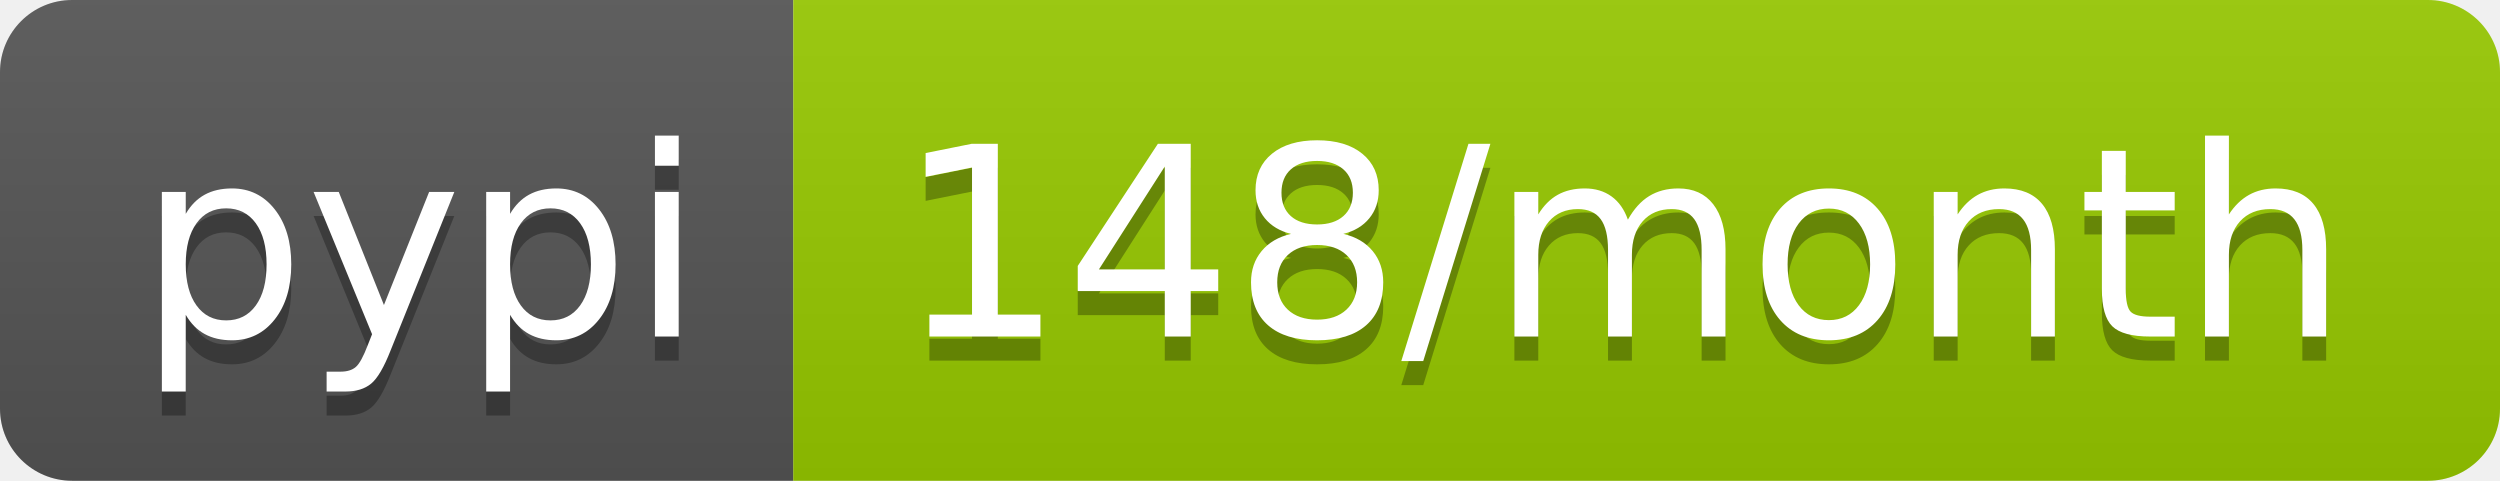
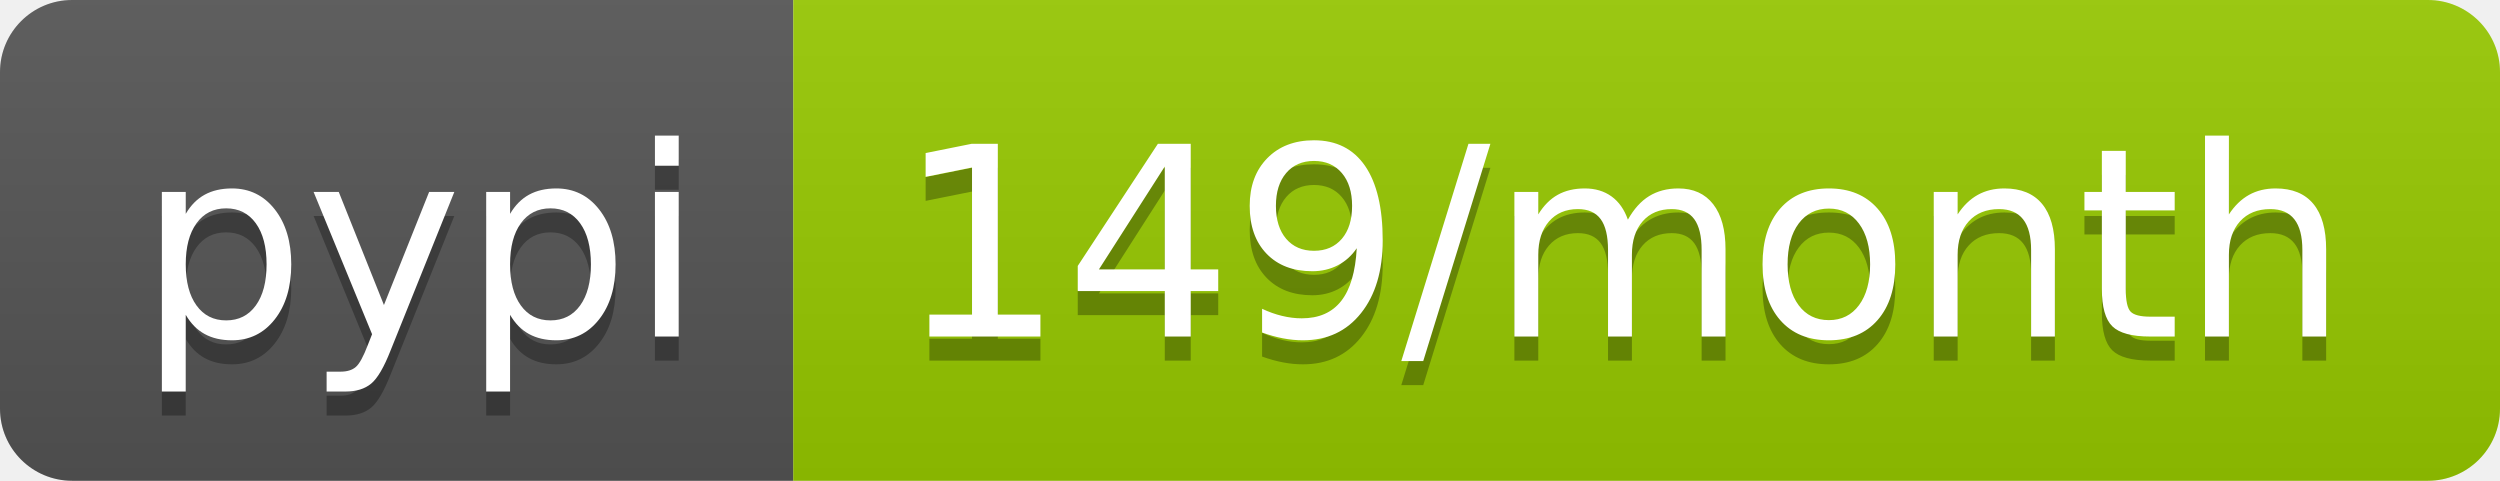
- <svg xmlns="http://www.w3.org/2000/svg" width="104" height="20" role="img" aria-label="pypi: 148/month">
+ <svg xmlns="http://www.w3.org/2000/svg" width="104" height="20" role="img" aria-label="pypi: 149/month">
  <linearGradient id="s" x2="0" y2="100%">
    <stop offset="0" stop-color="#bbb" stop-opacity=".1" />
    <stop offset="1" stop-opacity=".1" />
  </linearGradient>
  <clipPath id="r">
    <rect width="104" height="20" rx="3" fill="#fff" />
  </clipPath>
  <g clip-path="url(#r)">
    <rect width="33" height="20" fill="#555" />
    <rect x="33" width="71" height="20" fill="#97ca00" />
    <rect width="104" height="20" fill="url(#s)" />
  </g>
  <g fill="#fff" text-anchor="middle" font-family="Verdana,Geneva,DejaVu Sans,sans-serif" text-rendering="geometricPrecision" font-size="110">
    <text aria-hidden="true" x="175" y="150" fill="#010101" fill-opacity=".3" transform="scale(.1)" textLength="230">pypi</text>
    <text x="175" y="140" transform="scale(.1)" fill="#fff" textLength="230">pypi</text>
-     <text aria-hidden="true" x="675" y="150" fill="#010101" fill-opacity=".3" transform="scale(.1)" textLength="610">148/month</text>
-     <text x="675" y="140" transform="scale(.1)" fill="#fff" textLength="610">148/month</text>
+     <text aria-hidden="true" x="675" y="150" fill="#010101" fill-opacity=".3" transform="scale(.1)" textLength="610">149/month</text>
+     <text x="675" y="140" transform="scale(.1)" fill="#fff" textLength="610">149/month</text>
  </g>
</svg>
